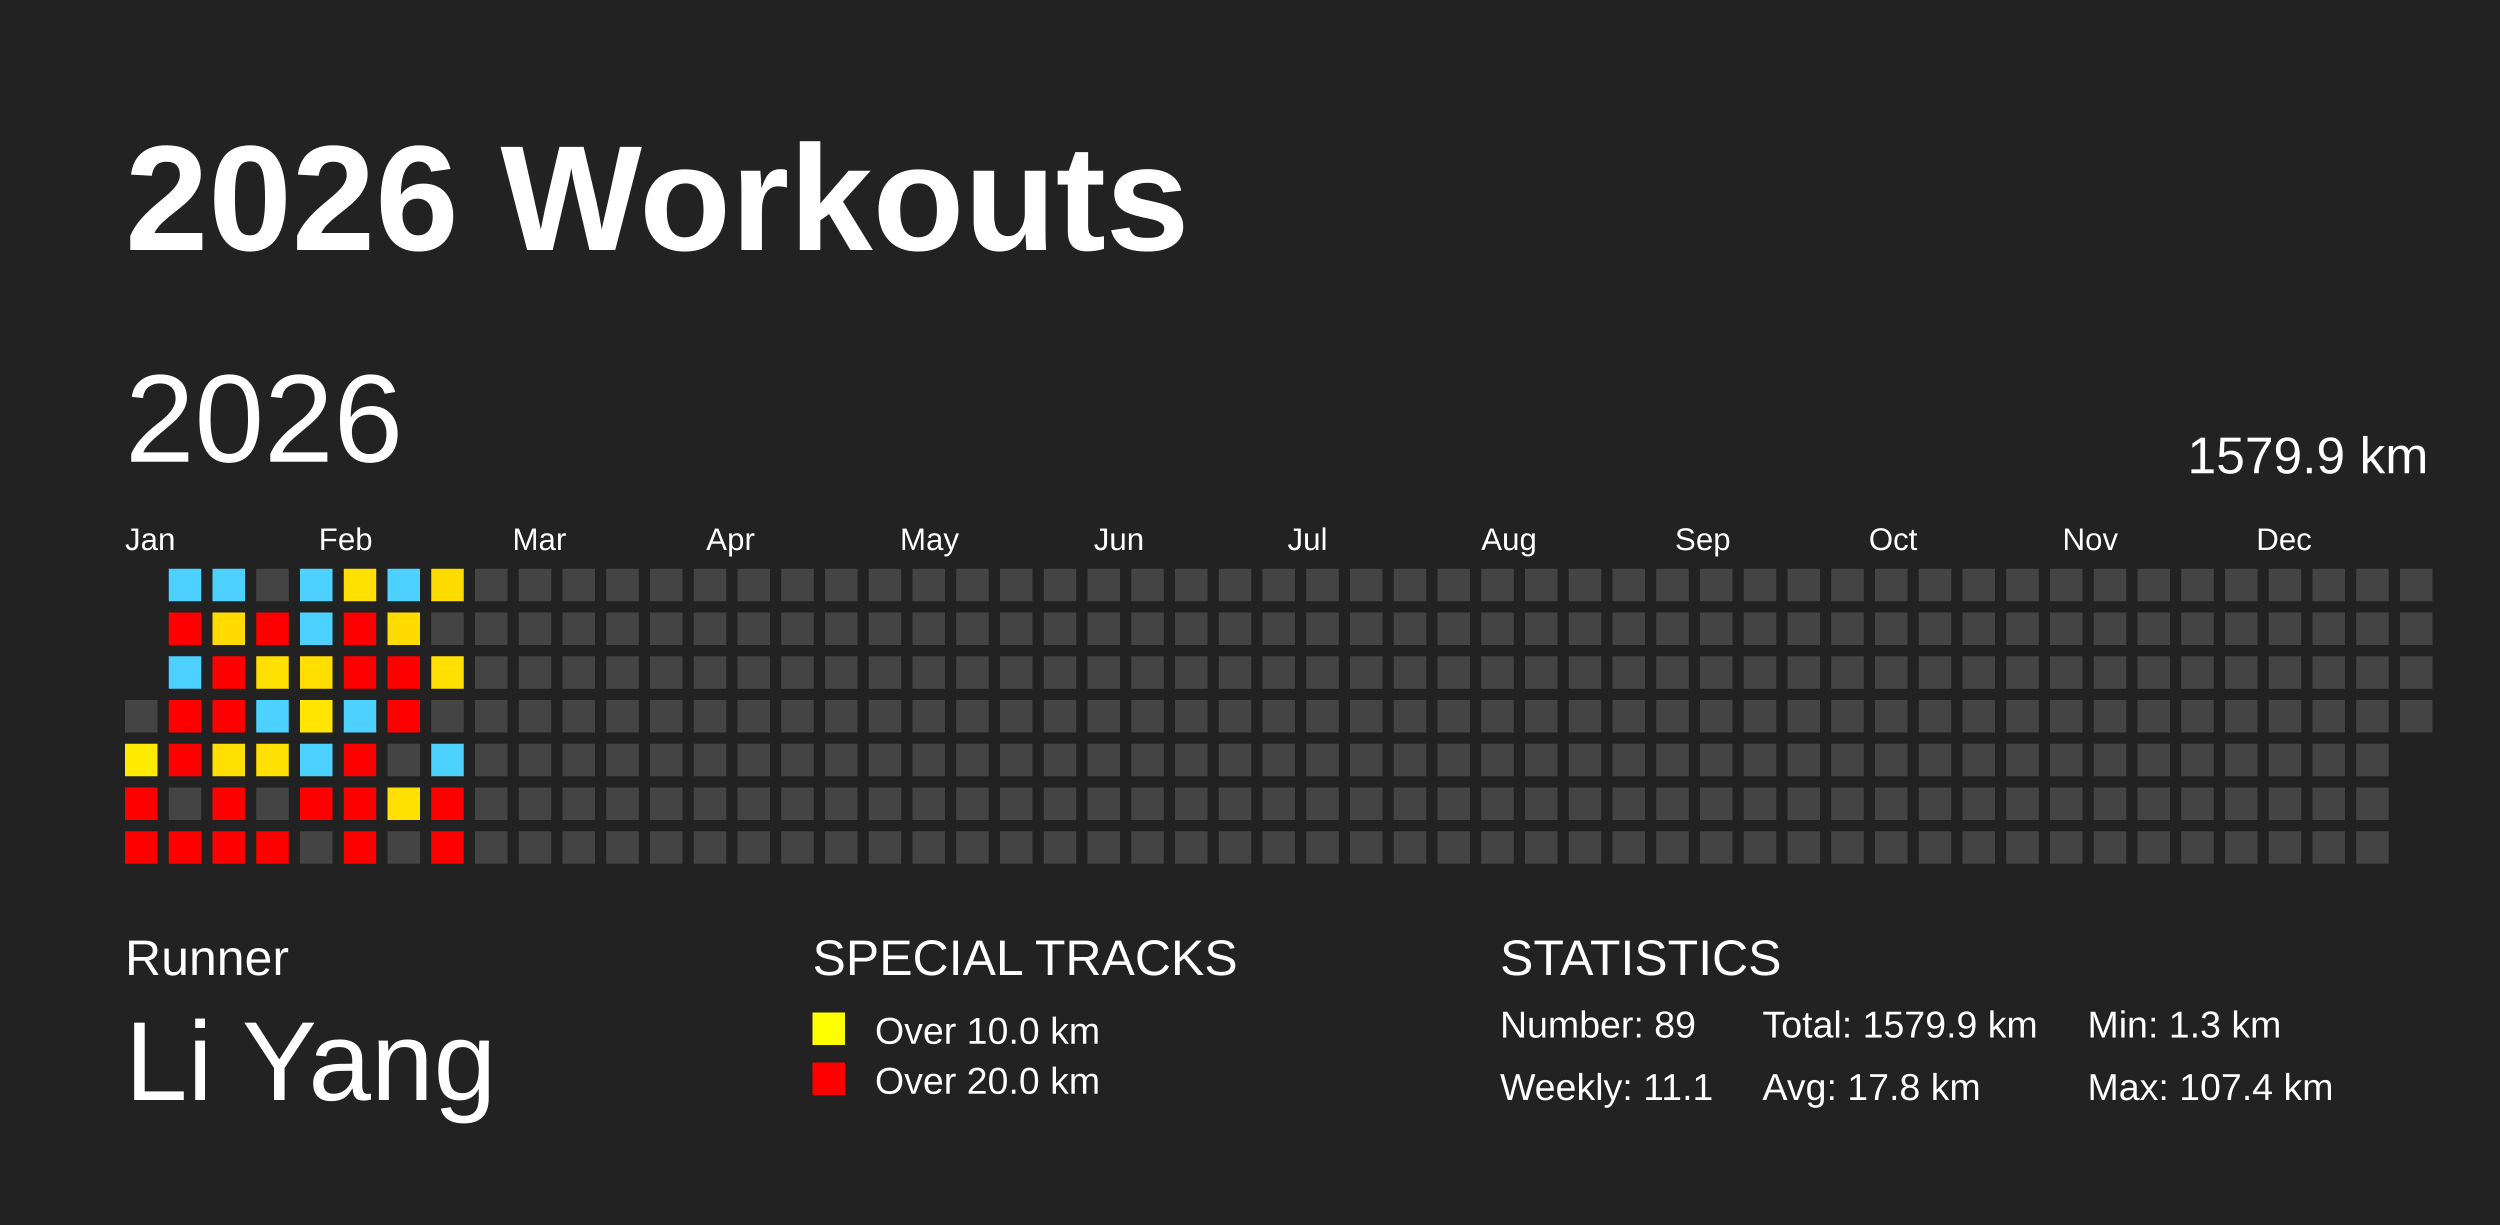
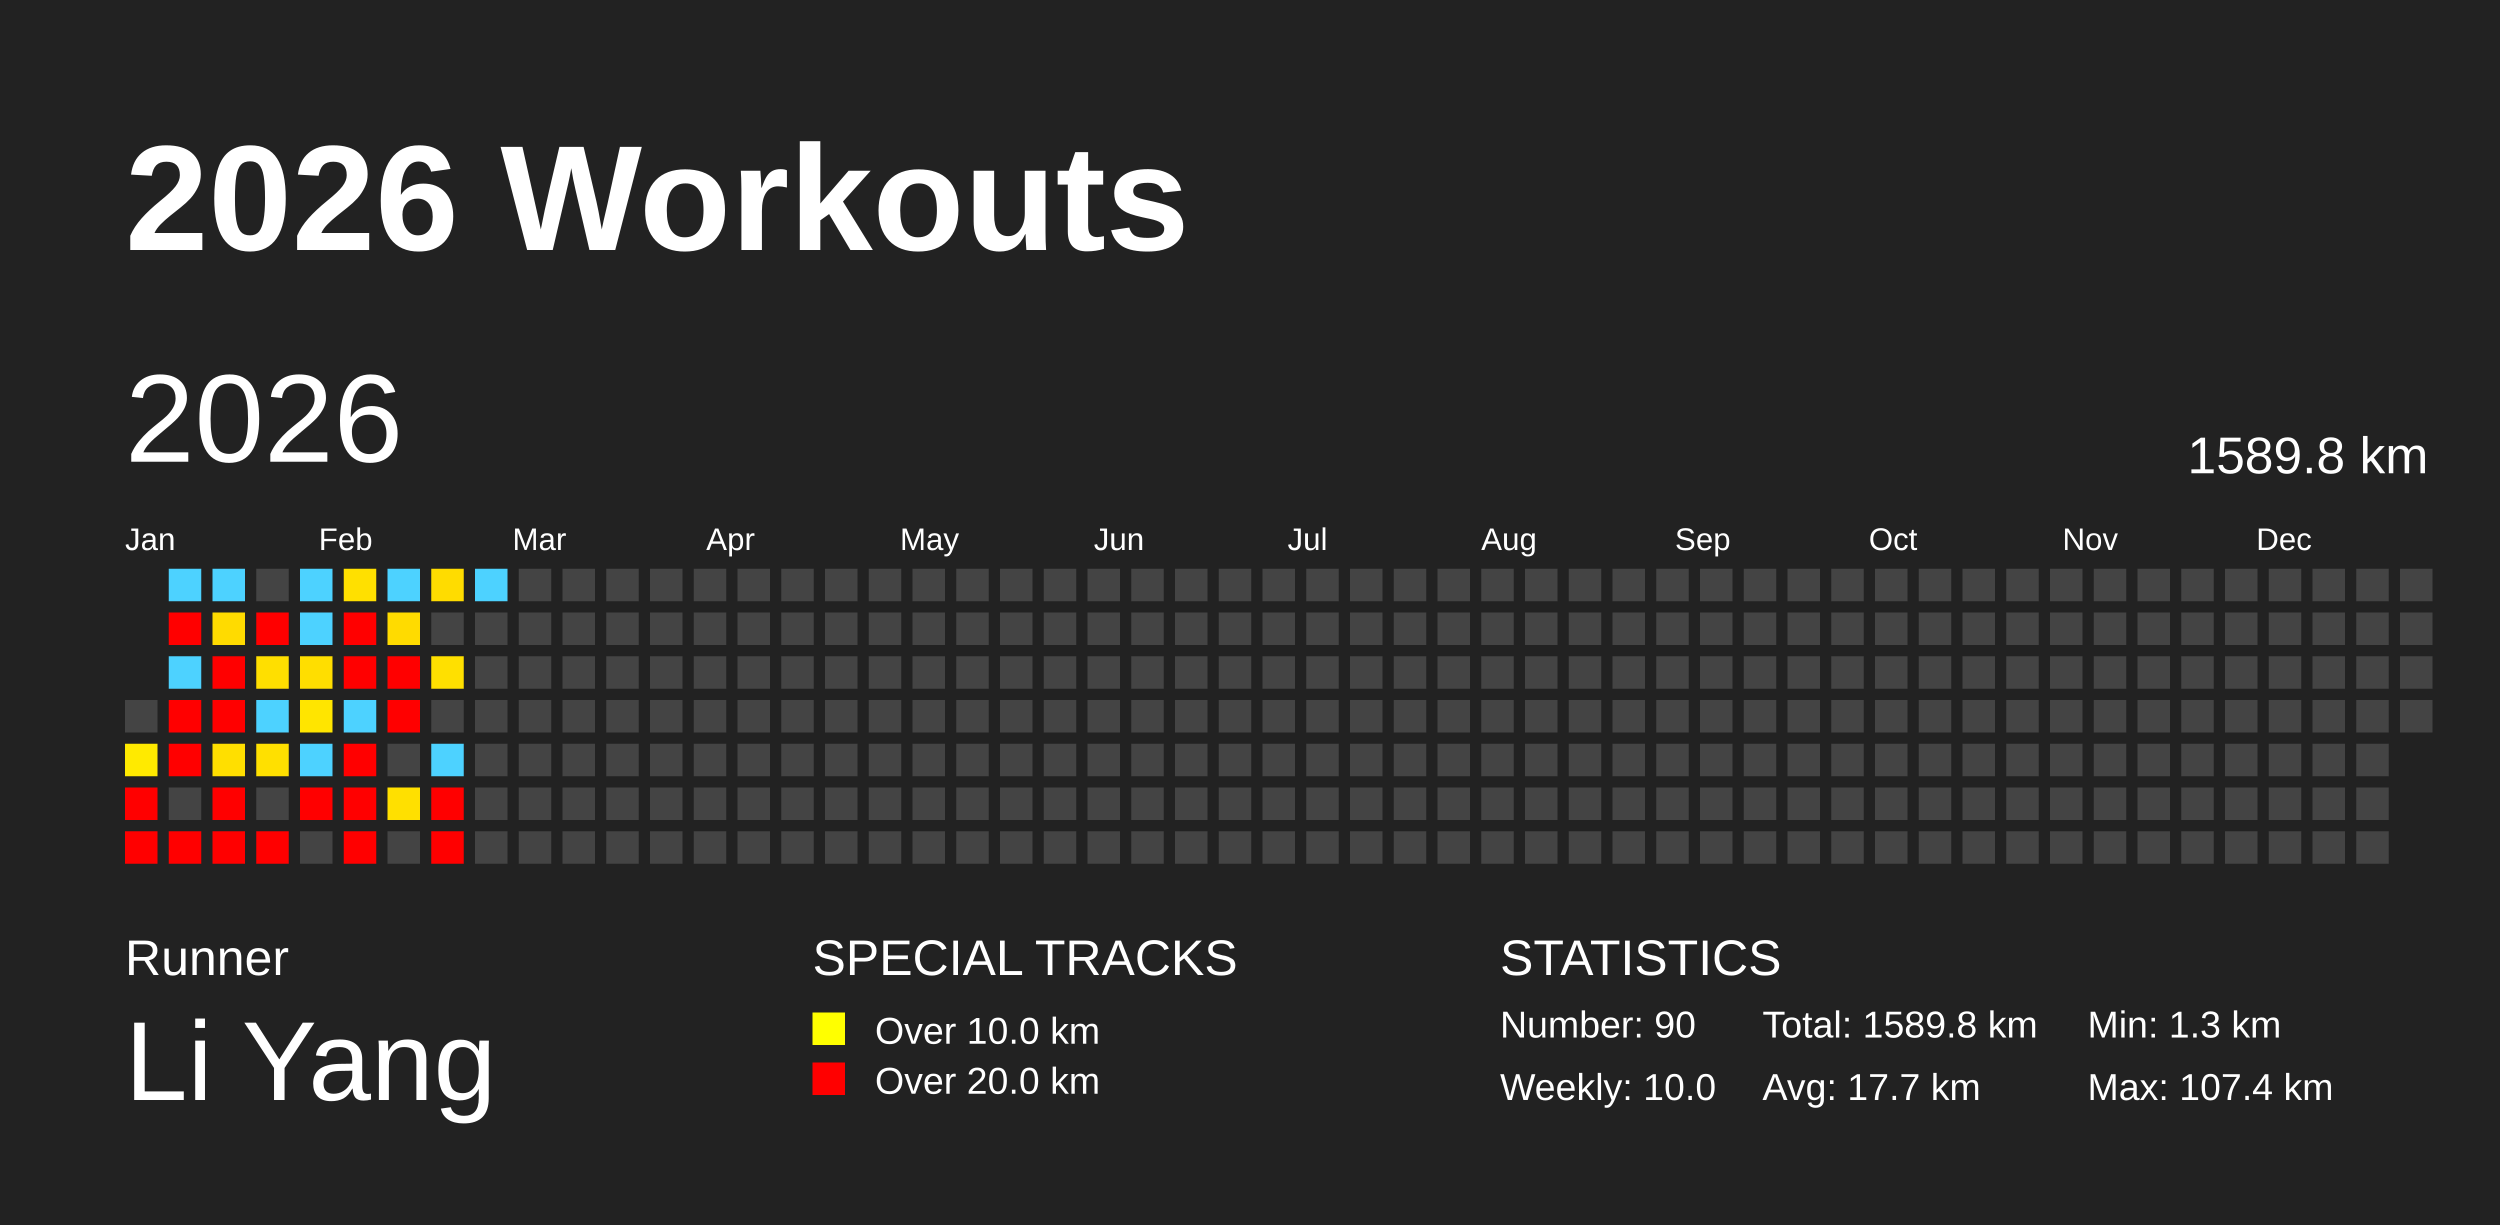
<svg xmlns="http://www.w3.org/2000/svg" baseProfile="full" height="98mm" version="1.1" viewBox="0,0,200,98" width="200mm">
  <defs />
  <rect fill="#222222" height="98" width="200" x="0" y="0" />
  <text fill="#FFFFFF" style="font-size:12px; font-family:Arial; font-weight:bold;" x="10" y="20">2026 Workouts</text>
  <text fill="#FFFFFF" style="font-size:4px; font-family:Arial" x="10" y="78">Runner</text>
  <text fill="#FFFFFF" style="font-size:9px; font-family:Arial" x="10" y="88">Li Yang</text>
  <text fill="#FFFFFF" style="font-size:4px; font-family:Arial" x="65" y="78">SPECIAL TRACKS</text>
  <rect fill="yellow" height="2.6" width="2.6" x="65" y="81" />
  <text fill="#FFFFFF" style="font-size:3px; font-family:Arial" x="70" y="83.5">Over 10.0 km</text>
  <rect fill="red" height="2.6" width="2.6" x="65" y="85" />
  <text fill="#FFFFFF" style="font-size:3px; font-family:Arial" x="70" y="87.5">Over 20.0 km</text>
  <text fill="#FFFFFF" style="font-size:4px; font-family:Arial" x="120" y="78">STATISTICS</text>
-   <text fill="#FFFFFF" style="font-size:3px; font-family:Arial" x="120" y="83">Number: 89</text>
-   <text fill="#FFFFFF" style="font-size:3px; font-family:Arial" x="120" y="88">Weekly: 11.1</text>
-   <text fill="#FFFFFF" style="font-size:3px; font-family:Arial" x="141" y="83">Total: 1579.9 km</text>
-   <text fill="#FFFFFF" style="font-size:3px; font-family:Arial" x="141" y="88">Avg: 17.8 km</text>
+   <text fill="#FFFFFF" style="font-size:3px; font-family:Arial" x="120" y="83">Number: 90</text>
+   <text fill="#FFFFFF" style="font-size:3px; font-family:Arial" x="120" y="88">Weekly: 10.0</text>
+   <text fill="#FFFFFF" style="font-size:3px; font-family:Arial" x="141" y="83">Total: 1589.8 km</text>
+   <text fill="#FFFFFF" style="font-size:3px; font-family:Arial" x="141" y="88">Avg: 17.7 km</text>
  <text fill="#FFFFFF" style="font-size:3px; font-family:Arial" x="167" y="83">Min: 1.3 km</text>
  <text fill="#FFFFFF" style="font-size:3px; font-family:Arial" x="167" y="88">Max: 107.4 km</text>
  <text dominant-baseline="hanging" fill="#FFFFFF" style="font-size:10.0px; font-family:Arial;" x="10" y="30">2026</text>
-   <text dominant-baseline="hanging" fill="#FFFFFF" style="font-size:4.125px; font-family:Arial;" x="175" y="35">1579.9 km</text>
+   <text dominant-baseline="hanging" fill="#FFFFFF" style="font-size:4.125px; font-family:Arial;" x="175" y="35">1589.8 km</text>
  <text fill="#FFFFFF" style="font-size:2.5px; font-family:Arial" x="10.0" y="44">Jan</text>
  <text fill="#FFFFFF" style="font-size:2.5px; font-family:Arial" x="25.5" y="44">Feb</text>
  <text fill="#FFFFFF" style="font-size:2.5px; font-family:Arial" x="41.0" y="44">Mar</text>
  <text fill="#FFFFFF" style="font-size:2.5px; font-family:Arial" x="56.5" y="44">Apr</text>
  <text fill="#FFFFFF" style="font-size:2.5px; font-family:Arial" x="72.0" y="44">May</text>
  <text fill="#FFFFFF" style="font-size:2.5px; font-family:Arial" x="87.5" y="44">Jun</text>
  <text fill="#FFFFFF" style="font-size:2.5px; font-family:Arial" x="103.0" y="44">Jul</text>
  <text fill="#FFFFFF" style="font-size:2.5px; font-family:Arial" x="118.5" y="44">Aug</text>
  <text fill="#FFFFFF" style="font-size:2.5px; font-family:Arial" x="134.0" y="44">Sep</text>
  <text fill="#FFFFFF" style="font-size:2.5px; font-family:Arial" x="149.5" y="44">Oct</text>
  <text fill="#FFFFFF" style="font-size:2.5px; font-family:Arial" x="165.0" y="44">Nov</text>
  <text fill="#FFFFFF" style="font-size:2.5px; font-family:Arial" x="180.5" y="44">Dec</text>
  <rect fill="#444444" height="2.6" width="2.6" x="10.0" y="56.0" />
  <rect fill="#ffea00" height="2.6" width="2.6" x="10.0" y="59.5" />
  <rect fill="red" height="2.6" width="2.6" x="10.0" y="63.0" />
  <rect fill="red" height="2.6" width="2.6" x="10.0" y="66.5" />
  <rect fill="#4dd2ff" height="2.6" width="2.6" x="13.5" y="45.5" />
  <rect fill="red" height="2.6" width="2.6" x="13.5" y="49.0" />
  <rect fill="#4dd2ff" height="2.6" width="2.6" x="13.5" y="52.5" />
  <rect fill="red" height="2.6" width="2.6" x="13.5" y="56.0" />
  <rect fill="red" height="2.6" width="2.6" x="13.5" y="59.5" />
  <rect fill="#444444" height="2.6" width="2.6" x="13.5" y="63.0" />
  <rect fill="red" height="2.6" width="2.6" x="13.5" y="66.5" />
  <rect fill="#4dd2ff" height="2.6" width="2.6" x="17.0" y="45.5" />
  <rect fill="#ffdb00" height="2.6" width="2.6" x="17.0" y="49.0" />
  <rect fill="red" height="2.6" width="2.6" x="17.0" y="52.5" />
  <rect fill="red" height="2.6" width="2.6" x="17.0" y="56.0" />
  <rect fill="#ffdf00" height="2.6" width="2.6" x="17.0" y="59.5" />
  <rect fill="red" height="2.6" width="2.6" x="17.0" y="63.0" />
  <rect fill="red" height="2.6" width="2.6" x="17.0" y="66.5" />
  <rect fill="#444444" height="2.6" width="2.6" x="20.5" y="45.5" />
  <rect fill="red" height="2.6" width="2.6" x="20.5" y="49.0" />
  <rect fill="#ffdf00" height="2.6" width="2.6" x="20.5" y="52.5" />
  <rect fill="#4dd2ff" height="2.6" width="2.6" x="20.5" y="56.0" />
  <rect fill="#ffe000" height="2.6" width="2.6" x="20.5" y="59.5" />
  <rect fill="#444444" height="2.6" width="2.6" x="20.5" y="63.0" />
  <rect fill="red" height="2.6" width="2.6" x="20.5" y="66.5" />
  <rect fill="#4dd2ff" height="2.6" width="2.6" x="24.0" y="45.5" />
  <rect fill="#4dd2ff" height="2.6" width="2.6" x="24.0" y="49.0" />
  <rect fill="#ffde00" height="2.6" width="2.6" x="24.0" y="52.5" />
  <rect fill="#ffe500" height="2.6" width="2.6" x="24.0" y="56.0" />
  <rect fill="#4dd2ff" height="2.6" width="2.6" x="24.0" y="59.5" />
  <rect fill="red" height="2.6" width="2.6" x="24.0" y="63.0" />
  <rect fill="#444444" height="2.6" width="2.6" x="24.0" y="66.5" />
  <rect fill="#ffe000" height="2.6" width="2.6" x="27.5" y="45.5" />
  <rect fill="red" height="2.6" width="2.6" x="27.5" y="49.0" />
  <rect fill="red" height="2.6" width="2.6" x="27.5" y="52.5" />
  <rect fill="#4dd2ff" height="2.6" width="2.6" x="27.5" y="56.0" />
  <rect fill="red" height="2.6" width="2.6" x="27.5" y="59.5" />
  <rect fill="red" height="2.6" width="2.6" x="27.5" y="63.0" />
  <rect fill="red" height="2.6" width="2.6" x="27.5" y="66.5" />
  <rect fill="#4dd2ff" height="2.6" width="2.6" x="31.0" y="45.5" />
  <rect fill="#ffdb00" height="2.6" width="2.6" x="31.0" y="49.0" />
  <rect fill="red" height="2.6" width="2.6" x="31.0" y="52.5" />
  <rect fill="red" height="2.6" width="2.6" x="31.0" y="56.0" />
  <rect fill="#444444" height="2.6" width="2.6" x="31.0" y="59.5" />
  <rect fill="#ffe000" height="2.6" width="2.6" x="31.0" y="63.0" />
  <rect fill="#444444" height="2.6" width="2.6" x="31.0" y="66.5" />
  <rect fill="#ffdc00" height="2.6" width="2.6" x="34.5" y="45.5" />
  <rect fill="#444444" height="2.6" width="2.6" x="34.5" y="49.0" />
  <rect fill="#ffe000" height="2.6" width="2.6" x="34.5" y="52.5" />
  <rect fill="#444444" height="2.6" width="2.6" x="34.5" y="56.0" />
  <rect fill="#4dd2ff" height="2.6" width="2.6" x="34.5" y="59.5" />
  <rect fill="red" height="2.6" width="2.6" x="34.5" y="63.0" />
  <rect fill="red" height="2.6" width="2.6" x="34.5" y="66.5" />
-   <rect fill="#444444" height="2.6" width="2.6" x="38.0" y="45.5" />
+   <rect fill="#4dd2ff" height="2.6" width="2.6" x="38.0" y="45.5" />
  <rect fill="#444444" height="2.6" width="2.6" x="38.0" y="49.0" />
  <rect fill="#444444" height="2.6" width="2.6" x="38.0" y="52.5" />
  <rect fill="#444444" height="2.6" width="2.6" x="38.0" y="56.0" />
  <rect fill="#444444" height="2.6" width="2.6" x="38.0" y="59.5" />
  <rect fill="#444444" height="2.6" width="2.6" x="38.0" y="63.0" />
  <rect fill="#444444" height="2.6" width="2.6" x="38.0" y="66.5" />
  <rect fill="#444444" height="2.6" width="2.6" x="41.5" y="45.5" />
  <rect fill="#444444" height="2.6" width="2.6" x="41.5" y="49.0" />
  <rect fill="#444444" height="2.6" width="2.6" x="41.5" y="52.5" />
  <rect fill="#444444" height="2.6" width="2.6" x="41.5" y="56.0" />
  <rect fill="#444444" height="2.6" width="2.6" x="41.5" y="59.5" />
  <rect fill="#444444" height="2.6" width="2.6" x="41.5" y="63.0" />
  <rect fill="#444444" height="2.6" width="2.6" x="41.5" y="66.5" />
  <rect fill="#444444" height="2.6" width="2.6" x="45.0" y="45.5" />
  <rect fill="#444444" height="2.6" width="2.6" x="45.0" y="49.0" />
  <rect fill="#444444" height="2.6" width="2.6" x="45.0" y="52.5" />
  <rect fill="#444444" height="2.6" width="2.6" x="45.0" y="56.0" />
  <rect fill="#444444" height="2.6" width="2.6" x="45.0" y="59.5" />
  <rect fill="#444444" height="2.6" width="2.6" x="45.0" y="63.0" />
  <rect fill="#444444" height="2.6" width="2.6" x="45.0" y="66.5" />
  <rect fill="#444444" height="2.6" width="2.6" x="48.5" y="45.5" />
  <rect fill="#444444" height="2.6" width="2.6" x="48.5" y="49.0" />
  <rect fill="#444444" height="2.6" width="2.6" x="48.5" y="52.5" />
  <rect fill="#444444" height="2.6" width="2.6" x="48.5" y="56.0" />
  <rect fill="#444444" height="2.6" width="2.6" x="48.5" y="59.5" />
  <rect fill="#444444" height="2.6" width="2.6" x="48.5" y="63.0" />
  <rect fill="#444444" height="2.6" width="2.6" x="48.5" y="66.5" />
  <rect fill="#444444" height="2.6" width="2.6" x="52.0" y="45.5" />
  <rect fill="#444444" height="2.6" width="2.6" x="52.0" y="49.0" />
  <rect fill="#444444" height="2.6" width="2.6" x="52.0" y="52.5" />
  <rect fill="#444444" height="2.6" width="2.6" x="52.0" y="56.0" />
  <rect fill="#444444" height="2.6" width="2.6" x="52.0" y="59.5" />
  <rect fill="#444444" height="2.6" width="2.6" x="52.0" y="63.0" />
  <rect fill="#444444" height="2.6" width="2.6" x="52.0" y="66.5" />
  <rect fill="#444444" height="2.6" width="2.6" x="55.5" y="45.5" />
  <rect fill="#444444" height="2.6" width="2.6" x="55.5" y="49.0" />
  <rect fill="#444444" height="2.6" width="2.6" x="55.5" y="52.5" />
  <rect fill="#444444" height="2.6" width="2.6" x="55.5" y="56.0" />
  <rect fill="#444444" height="2.6" width="2.6" x="55.5" y="59.5" />
  <rect fill="#444444" height="2.6" width="2.6" x="55.5" y="63.0" />
  <rect fill="#444444" height="2.6" width="2.6" x="55.5" y="66.5" />
  <rect fill="#444444" height="2.6" width="2.6" x="59.0" y="45.5" />
  <rect fill="#444444" height="2.6" width="2.6" x="59.0" y="49.0" />
  <rect fill="#444444" height="2.6" width="2.6" x="59.0" y="52.5" />
  <rect fill="#444444" height="2.6" width="2.6" x="59.0" y="56.0" />
  <rect fill="#444444" height="2.6" width="2.6" x="59.0" y="59.5" />
  <rect fill="#444444" height="2.6" width="2.6" x="59.0" y="63.0" />
  <rect fill="#444444" height="2.6" width="2.6" x="59.0" y="66.5" />
  <rect fill="#444444" height="2.6" width="2.6" x="62.5" y="45.5" />
  <rect fill="#444444" height="2.6" width="2.6" x="62.5" y="49.0" />
  <rect fill="#444444" height="2.6" width="2.6" x="62.5" y="52.5" />
  <rect fill="#444444" height="2.6" width="2.6" x="62.5" y="56.0" />
  <rect fill="#444444" height="2.6" width="2.6" x="62.5" y="59.5" />
  <rect fill="#444444" height="2.6" width="2.6" x="62.5" y="63.0" />
  <rect fill="#444444" height="2.6" width="2.6" x="62.5" y="66.5" />
  <rect fill="#444444" height="2.6" width="2.6" x="66.0" y="45.5" />
  <rect fill="#444444" height="2.6" width="2.6" x="66.0" y="49.0" />
  <rect fill="#444444" height="2.6" width="2.6" x="66.0" y="52.5" />
  <rect fill="#444444" height="2.6" width="2.6" x="66.0" y="56.0" />
  <rect fill="#444444" height="2.6" width="2.6" x="66.0" y="59.5" />
  <rect fill="#444444" height="2.6" width="2.6" x="66.0" y="63.0" />
  <rect fill="#444444" height="2.6" width="2.6" x="66.0" y="66.5" />
  <rect fill="#444444" height="2.6" width="2.6" x="69.5" y="45.5" />
  <rect fill="#444444" height="2.6" width="2.6" x="69.5" y="49.0" />
  <rect fill="#444444" height="2.6" width="2.6" x="69.5" y="52.5" />
  <rect fill="#444444" height="2.6" width="2.6" x="69.5" y="56.0" />
  <rect fill="#444444" height="2.6" width="2.6" x="69.5" y="59.5" />
  <rect fill="#444444" height="2.6" width="2.6" x="69.5" y="63.0" />
  <rect fill="#444444" height="2.6" width="2.6" x="69.5" y="66.5" />
  <rect fill="#444444" height="2.6" width="2.6" x="73.0" y="45.5" />
  <rect fill="#444444" height="2.6" width="2.6" x="73.0" y="49.0" />
  <rect fill="#444444" height="2.6" width="2.6" x="73.0" y="52.5" />
  <rect fill="#444444" height="2.6" width="2.6" x="73.0" y="56.0" />
  <rect fill="#444444" height="2.6" width="2.6" x="73.0" y="59.5" />
  <rect fill="#444444" height="2.6" width="2.6" x="73.0" y="63.0" />
  <rect fill="#444444" height="2.6" width="2.6" x="73.0" y="66.5" />
  <rect fill="#444444" height="2.6" width="2.6" x="76.5" y="45.5" />
  <rect fill="#444444" height="2.6" width="2.6" x="76.5" y="49.0" />
  <rect fill="#444444" height="2.6" width="2.6" x="76.5" y="52.5" />
  <rect fill="#444444" height="2.6" width="2.6" x="76.5" y="56.0" />
  <rect fill="#444444" height="2.6" width="2.6" x="76.5" y="59.5" />
  <rect fill="#444444" height="2.6" width="2.6" x="76.5" y="63.0" />
  <rect fill="#444444" height="2.6" width="2.6" x="76.5" y="66.5" />
  <rect fill="#444444" height="2.6" width="2.6" x="80.0" y="45.5" />
  <rect fill="#444444" height="2.6" width="2.6" x="80.0" y="49.0" />
  <rect fill="#444444" height="2.6" width="2.6" x="80.0" y="52.5" />
  <rect fill="#444444" height="2.6" width="2.6" x="80.0" y="56.0" />
  <rect fill="#444444" height="2.6" width="2.6" x="80.0" y="59.5" />
  <rect fill="#444444" height="2.6" width="2.6" x="80.0" y="63.0" />
  <rect fill="#444444" height="2.6" width="2.6" x="80.0" y="66.5" />
  <rect fill="#444444" height="2.6" width="2.6" x="83.5" y="45.5" />
  <rect fill="#444444" height="2.6" width="2.6" x="83.5" y="49.0" />
  <rect fill="#444444" height="2.6" width="2.6" x="83.5" y="52.5" />
  <rect fill="#444444" height="2.6" width="2.6" x="83.5" y="56.0" />
  <rect fill="#444444" height="2.6" width="2.6" x="83.5" y="59.5" />
  <rect fill="#444444" height="2.6" width="2.6" x="83.5" y="63.0" />
  <rect fill="#444444" height="2.6" width="2.6" x="83.5" y="66.5" />
  <rect fill="#444444" height="2.6" width="2.6" x="87.0" y="45.5" />
  <rect fill="#444444" height="2.6" width="2.6" x="87.0" y="49.0" />
  <rect fill="#444444" height="2.6" width="2.6" x="87.0" y="52.5" />
  <rect fill="#444444" height="2.6" width="2.6" x="87.0" y="56.0" />
  <rect fill="#444444" height="2.6" width="2.6" x="87.0" y="59.5" />
  <rect fill="#444444" height="2.6" width="2.6" x="87.0" y="63.0" />
  <rect fill="#444444" height="2.6" width="2.6" x="87.0" y="66.5" />
  <rect fill="#444444" height="2.6" width="2.6" x="90.5" y="45.5" />
  <rect fill="#444444" height="2.6" width="2.6" x="90.5" y="49.0" />
  <rect fill="#444444" height="2.6" width="2.6" x="90.5" y="52.5" />
  <rect fill="#444444" height="2.6" width="2.6" x="90.5" y="56.0" />
  <rect fill="#444444" height="2.6" width="2.6" x="90.5" y="59.5" />
  <rect fill="#444444" height="2.6" width="2.6" x="90.5" y="63.0" />
  <rect fill="#444444" height="2.6" width="2.6" x="90.5" y="66.5" />
  <rect fill="#444444" height="2.6" width="2.6" x="94.0" y="45.5" />
  <rect fill="#444444" height="2.6" width="2.6" x="94.0" y="49.0" />
  <rect fill="#444444" height="2.6" width="2.6" x="94.0" y="52.5" />
  <rect fill="#444444" height="2.6" width="2.6" x="94.0" y="56.0" />
  <rect fill="#444444" height="2.6" width="2.6" x="94.0" y="59.5" />
  <rect fill="#444444" height="2.6" width="2.6" x="94.0" y="63.0" />
  <rect fill="#444444" height="2.6" width="2.6" x="94.0" y="66.5" />
  <rect fill="#444444" height="2.6" width="2.6" x="97.5" y="45.5" />
  <rect fill="#444444" height="2.6" width="2.6" x="97.5" y="49.0" />
  <rect fill="#444444" height="2.6" width="2.6" x="97.5" y="52.5" />
  <rect fill="#444444" height="2.6" width="2.6" x="97.5" y="56.0" />
  <rect fill="#444444" height="2.6" width="2.6" x="97.5" y="59.5" />
  <rect fill="#444444" height="2.6" width="2.6" x="97.5" y="63.0" />
  <rect fill="#444444" height="2.6" width="2.6" x="97.5" y="66.5" />
  <rect fill="#444444" height="2.6" width="2.6" x="101.0" y="45.5" />
  <rect fill="#444444" height="2.6" width="2.6" x="101.0" y="49.0" />
  <rect fill="#444444" height="2.6" width="2.6" x="101.0" y="52.5" />
  <rect fill="#444444" height="2.6" width="2.6" x="101.0" y="56.0" />
  <rect fill="#444444" height="2.6" width="2.6" x="101.0" y="59.5" />
  <rect fill="#444444" height="2.6" width="2.6" x="101.0" y="63.0" />
  <rect fill="#444444" height="2.6" width="2.6" x="101.0" y="66.5" />
  <rect fill="#444444" height="2.6" width="2.6" x="104.5" y="45.5" />
  <rect fill="#444444" height="2.6" width="2.6" x="104.5" y="49.0" />
  <rect fill="#444444" height="2.6" width="2.6" x="104.5" y="52.5" />
  <rect fill="#444444" height="2.6" width="2.6" x="104.5" y="56.0" />
  <rect fill="#444444" height="2.6" width="2.6" x="104.5" y="59.5" />
  <rect fill="#444444" height="2.6" width="2.6" x="104.5" y="63.0" />
  <rect fill="#444444" height="2.6" width="2.6" x="104.5" y="66.5" />
  <rect fill="#444444" height="2.6" width="2.6" x="108.0" y="45.5" />
  <rect fill="#444444" height="2.6" width="2.6" x="108.0" y="49.0" />
  <rect fill="#444444" height="2.6" width="2.6" x="108.0" y="52.5" />
  <rect fill="#444444" height="2.6" width="2.6" x="108.0" y="56.0" />
  <rect fill="#444444" height="2.6" width="2.6" x="108.0" y="59.5" />
  <rect fill="#444444" height="2.6" width="2.6" x="108.0" y="63.0" />
  <rect fill="#444444" height="2.6" width="2.6" x="108.0" y="66.5" />
  <rect fill="#444444" height="2.6" width="2.6" x="111.5" y="45.5" />
  <rect fill="#444444" height="2.6" width="2.6" x="111.5" y="49.0" />
  <rect fill="#444444" height="2.6" width="2.6" x="111.5" y="52.5" />
  <rect fill="#444444" height="2.6" width="2.6" x="111.5" y="56.0" />
  <rect fill="#444444" height="2.6" width="2.6" x="111.5" y="59.5" />
  <rect fill="#444444" height="2.6" width="2.6" x="111.5" y="63.0" />
  <rect fill="#444444" height="2.6" width="2.6" x="111.5" y="66.5" />
  <rect fill="#444444" height="2.6" width="2.6" x="115.0" y="45.5" />
  <rect fill="#444444" height="2.6" width="2.6" x="115.0" y="49.0" />
  <rect fill="#444444" height="2.6" width="2.6" x="115.0" y="52.5" />
  <rect fill="#444444" height="2.6" width="2.6" x="115.0" y="56.0" />
  <rect fill="#444444" height="2.6" width="2.6" x="115.0" y="59.5" />
  <rect fill="#444444" height="2.6" width="2.6" x="115.0" y="63.0" />
  <rect fill="#444444" height="2.6" width="2.6" x="115.0" y="66.5" />
  <rect fill="#444444" height="2.6" width="2.6" x="118.5" y="45.5" />
  <rect fill="#444444" height="2.6" width="2.6" x="118.5" y="49.0" />
  <rect fill="#444444" height="2.6" width="2.6" x="118.5" y="52.5" />
  <rect fill="#444444" height="2.6" width="2.6" x="118.5" y="56.0" />
  <rect fill="#444444" height="2.6" width="2.6" x="118.5" y="59.5" />
  <rect fill="#444444" height="2.6" width="2.6" x="118.5" y="63.0" />
  <rect fill="#444444" height="2.6" width="2.6" x="118.5" y="66.5" />
  <rect fill="#444444" height="2.6" width="2.6" x="122.0" y="45.5" />
  <rect fill="#444444" height="2.6" width="2.6" x="122.0" y="49.0" />
  <rect fill="#444444" height="2.6" width="2.6" x="122.0" y="52.5" />
  <rect fill="#444444" height="2.6" width="2.6" x="122.0" y="56.0" />
  <rect fill="#444444" height="2.6" width="2.6" x="122.0" y="59.5" />
  <rect fill="#444444" height="2.6" width="2.6" x="122.0" y="63.0" />
  <rect fill="#444444" height="2.6" width="2.6" x="122.0" y="66.5" />
  <rect fill="#444444" height="2.6" width="2.6" x="125.5" y="45.5" />
  <rect fill="#444444" height="2.6" width="2.6" x="125.5" y="49.0" />
  <rect fill="#444444" height="2.6" width="2.6" x="125.5" y="52.5" />
  <rect fill="#444444" height="2.6" width="2.6" x="125.5" y="56.0" />
  <rect fill="#444444" height="2.6" width="2.6" x="125.5" y="59.5" />
  <rect fill="#444444" height="2.6" width="2.6" x="125.5" y="63.0" />
  <rect fill="#444444" height="2.6" width="2.6" x="125.5" y="66.5" />
  <rect fill="#444444" height="2.6" width="2.6" x="129.0" y="45.5" />
  <rect fill="#444444" height="2.6" width="2.6" x="129.0" y="49.0" />
  <rect fill="#444444" height="2.6" width="2.6" x="129.0" y="52.5" />
  <rect fill="#444444" height="2.6" width="2.6" x="129.0" y="56.0" />
  <rect fill="#444444" height="2.6" width="2.6" x="129.0" y="59.5" />
  <rect fill="#444444" height="2.6" width="2.6" x="129.0" y="63.0" />
  <rect fill="#444444" height="2.6" width="2.6" x="129.0" y="66.5" />
  <rect fill="#444444" height="2.6" width="2.6" x="132.5" y="45.5" />
  <rect fill="#444444" height="2.6" width="2.6" x="132.5" y="49.0" />
  <rect fill="#444444" height="2.6" width="2.6" x="132.5" y="52.5" />
  <rect fill="#444444" height="2.6" width="2.6" x="132.5" y="56.0" />
  <rect fill="#444444" height="2.6" width="2.6" x="132.5" y="59.5" />
  <rect fill="#444444" height="2.6" width="2.6" x="132.5" y="63.0" />
  <rect fill="#444444" height="2.6" width="2.6" x="132.5" y="66.5" />
  <rect fill="#444444" height="2.6" width="2.6" x="136.0" y="45.5" />
  <rect fill="#444444" height="2.6" width="2.6" x="136.0" y="49.0" />
  <rect fill="#444444" height="2.6" width="2.6" x="136.0" y="52.5" />
  <rect fill="#444444" height="2.6" width="2.6" x="136.0" y="56.0" />
  <rect fill="#444444" height="2.6" width="2.6" x="136.0" y="59.5" />
  <rect fill="#444444" height="2.6" width="2.6" x="136.0" y="63.0" />
  <rect fill="#444444" height="2.6" width="2.6" x="136.0" y="66.5" />
  <rect fill="#444444" height="2.6" width="2.6" x="139.5" y="45.5" />
  <rect fill="#444444" height="2.6" width="2.6" x="139.5" y="49.0" />
  <rect fill="#444444" height="2.6" width="2.6" x="139.5" y="52.5" />
  <rect fill="#444444" height="2.6" width="2.6" x="139.5" y="56.0" />
  <rect fill="#444444" height="2.6" width="2.6" x="139.5" y="59.5" />
  <rect fill="#444444" height="2.6" width="2.6" x="139.5" y="63.0" />
  <rect fill="#444444" height="2.6" width="2.6" x="139.5" y="66.5" />
  <rect fill="#444444" height="2.6" width="2.6" x="143.0" y="45.5" />
  <rect fill="#444444" height="2.6" width="2.6" x="143.0" y="49.0" />
  <rect fill="#444444" height="2.6" width="2.6" x="143.0" y="52.5" />
  <rect fill="#444444" height="2.6" width="2.6" x="143.0" y="56.0" />
  <rect fill="#444444" height="2.6" width="2.6" x="143.0" y="59.5" />
  <rect fill="#444444" height="2.6" width="2.6" x="143.0" y="63.0" />
  <rect fill="#444444" height="2.6" width="2.6" x="143.0" y="66.5" />
  <rect fill="#444444" height="2.6" width="2.6" x="146.5" y="45.5" />
  <rect fill="#444444" height="2.6" width="2.6" x="146.5" y="49.0" />
  <rect fill="#444444" height="2.6" width="2.6" x="146.5" y="52.5" />
  <rect fill="#444444" height="2.6" width="2.6" x="146.5" y="56.0" />
  <rect fill="#444444" height="2.6" width="2.6" x="146.5" y="59.5" />
  <rect fill="#444444" height="2.6" width="2.6" x="146.5" y="63.0" />
  <rect fill="#444444" height="2.6" width="2.6" x="146.5" y="66.5" />
  <rect fill="#444444" height="2.6" width="2.6" x="150.0" y="45.5" />
  <rect fill="#444444" height="2.6" width="2.6" x="150.0" y="49.0" />
  <rect fill="#444444" height="2.6" width="2.6" x="150.0" y="52.5" />
  <rect fill="#444444" height="2.6" width="2.6" x="150.0" y="56.0" />
  <rect fill="#444444" height="2.6" width="2.6" x="150.0" y="59.5" />
  <rect fill="#444444" height="2.6" width="2.6" x="150.0" y="63.0" />
  <rect fill="#444444" height="2.6" width="2.6" x="150.0" y="66.5" />
  <rect fill="#444444" height="2.6" width="2.6" x="153.5" y="45.5" />
  <rect fill="#444444" height="2.6" width="2.6" x="153.5" y="49.0" />
  <rect fill="#444444" height="2.6" width="2.6" x="153.5" y="52.5" />
  <rect fill="#444444" height="2.6" width="2.6" x="153.5" y="56.0" />
  <rect fill="#444444" height="2.6" width="2.6" x="153.5" y="59.5" />
  <rect fill="#444444" height="2.6" width="2.6" x="153.5" y="63.0" />
  <rect fill="#444444" height="2.6" width="2.6" x="153.5" y="66.5" />
  <rect fill="#444444" height="2.6" width="2.6" x="157.0" y="45.5" />
  <rect fill="#444444" height="2.6" width="2.6" x="157.0" y="49.0" />
  <rect fill="#444444" height="2.6" width="2.6" x="157.0" y="52.5" />
  <rect fill="#444444" height="2.6" width="2.6" x="157.0" y="56.0" />
  <rect fill="#444444" height="2.6" width="2.6" x="157.0" y="59.5" />
  <rect fill="#444444" height="2.6" width="2.6" x="157.0" y="63.0" />
  <rect fill="#444444" height="2.6" width="2.6" x="157.0" y="66.5" />
  <rect fill="#444444" height="2.6" width="2.6" x="160.5" y="45.5" />
  <rect fill="#444444" height="2.6" width="2.6" x="160.5" y="49.0" />
  <rect fill="#444444" height="2.6" width="2.6" x="160.5" y="52.5" />
  <rect fill="#444444" height="2.6" width="2.6" x="160.5" y="56.0" />
  <rect fill="#444444" height="2.6" width="2.6" x="160.5" y="59.5" />
  <rect fill="#444444" height="2.6" width="2.6" x="160.5" y="63.0" />
  <rect fill="#444444" height="2.6" width="2.6" x="160.5" y="66.5" />
  <rect fill="#444444" height="2.6" width="2.6" x="164.0" y="45.5" />
  <rect fill="#444444" height="2.6" width="2.6" x="164.0" y="49.0" />
  <rect fill="#444444" height="2.6" width="2.6" x="164.0" y="52.5" />
  <rect fill="#444444" height="2.6" width="2.6" x="164.0" y="56.0" />
  <rect fill="#444444" height="2.6" width="2.6" x="164.0" y="59.5" />
  <rect fill="#444444" height="2.6" width="2.6" x="164.0" y="63.0" />
  <rect fill="#444444" height="2.6" width="2.6" x="164.0" y="66.5" />
  <rect fill="#444444" height="2.6" width="2.6" x="167.5" y="45.5" />
  <rect fill="#444444" height="2.6" width="2.6" x="167.5" y="49.0" />
  <rect fill="#444444" height="2.6" width="2.6" x="167.5" y="52.5" />
  <rect fill="#444444" height="2.6" width="2.6" x="167.5" y="56.0" />
  <rect fill="#444444" height="2.6" width="2.6" x="167.5" y="59.5" />
  <rect fill="#444444" height="2.6" width="2.6" x="167.5" y="63.0" />
  <rect fill="#444444" height="2.6" width="2.6" x="167.5" y="66.5" />
  <rect fill="#444444" height="2.6" width="2.6" x="171.0" y="45.5" />
  <rect fill="#444444" height="2.6" width="2.6" x="171.0" y="49.0" />
  <rect fill="#444444" height="2.6" width="2.6" x="171.0" y="52.5" />
  <rect fill="#444444" height="2.6" width="2.6" x="171.0" y="56.0" />
  <rect fill="#444444" height="2.6" width="2.6" x="171.0" y="59.5" />
  <rect fill="#444444" height="2.6" width="2.6" x="171.0" y="63.0" />
  <rect fill="#444444" height="2.6" width="2.6" x="171.0" y="66.5" />
  <rect fill="#444444" height="2.6" width="2.6" x="174.5" y="45.5" />
  <rect fill="#444444" height="2.6" width="2.6" x="174.5" y="49.0" />
  <rect fill="#444444" height="2.6" width="2.6" x="174.5" y="52.5" />
  <rect fill="#444444" height="2.6" width="2.6" x="174.5" y="56.0" />
  <rect fill="#444444" height="2.6" width="2.6" x="174.5" y="59.5" />
  <rect fill="#444444" height="2.6" width="2.6" x="174.5" y="63.0" />
  <rect fill="#444444" height="2.6" width="2.6" x="174.5" y="66.5" />
  <rect fill="#444444" height="2.6" width="2.6" x="178.0" y="45.5" />
  <rect fill="#444444" height="2.6" width="2.6" x="178.0" y="49.0" />
  <rect fill="#444444" height="2.6" width="2.6" x="178.0" y="52.5" />
  <rect fill="#444444" height="2.6" width="2.6" x="178.0" y="56.0" />
  <rect fill="#444444" height="2.6" width="2.6" x="178.0" y="59.5" />
  <rect fill="#444444" height="2.6" width="2.6" x="178.0" y="63.0" />
  <rect fill="#444444" height="2.6" width="2.6" x="178.0" y="66.5" />
  <rect fill="#444444" height="2.6" width="2.6" x="181.5" y="45.5" />
  <rect fill="#444444" height="2.6" width="2.6" x="181.5" y="49.0" />
  <rect fill="#444444" height="2.6" width="2.6" x="181.5" y="52.5" />
  <rect fill="#444444" height="2.6" width="2.6" x="181.5" y="56.0" />
  <rect fill="#444444" height="2.6" width="2.6" x="181.5" y="59.5" />
  <rect fill="#444444" height="2.6" width="2.6" x="181.5" y="63.0" />
  <rect fill="#444444" height="2.6" width="2.6" x="181.5" y="66.5" />
  <rect fill="#444444" height="2.6" width="2.6" x="185.0" y="45.5" />
  <rect fill="#444444" height="2.6" width="2.6" x="185.0" y="49.0" />
  <rect fill="#444444" height="2.6" width="2.6" x="185.0" y="52.5" />
  <rect fill="#444444" height="2.6" width="2.6" x="185.0" y="56.0" />
  <rect fill="#444444" height="2.6" width="2.6" x="185.0" y="59.5" />
  <rect fill="#444444" height="2.6" width="2.6" x="185.0" y="63.0" />
  <rect fill="#444444" height="2.6" width="2.6" x="185.0" y="66.5" />
  <rect fill="#444444" height="2.6" width="2.6" x="188.5" y="45.5" />
  <rect fill="#444444" height="2.6" width="2.6" x="188.5" y="49.0" />
  <rect fill="#444444" height="2.6" width="2.6" x="188.5" y="52.5" />
  <rect fill="#444444" height="2.6" width="2.6" x="188.5" y="56.0" />
  <rect fill="#444444" height="2.6" width="2.6" x="188.5" y="59.5" />
  <rect fill="#444444" height="2.6" width="2.6" x="188.5" y="63.0" />
  <rect fill="#444444" height="2.6" width="2.6" x="188.5" y="66.5" />
  <rect fill="#444444" height="2.6" width="2.6" x="192.0" y="45.5" />
  <rect fill="#444444" height="2.6" width="2.6" x="192.0" y="49.0" />
  <rect fill="#444444" height="2.6" width="2.6" x="192.0" y="52.5" />
  <rect fill="#444444" height="2.6" width="2.6" x="192.0" y="56.0" />
</svg>
